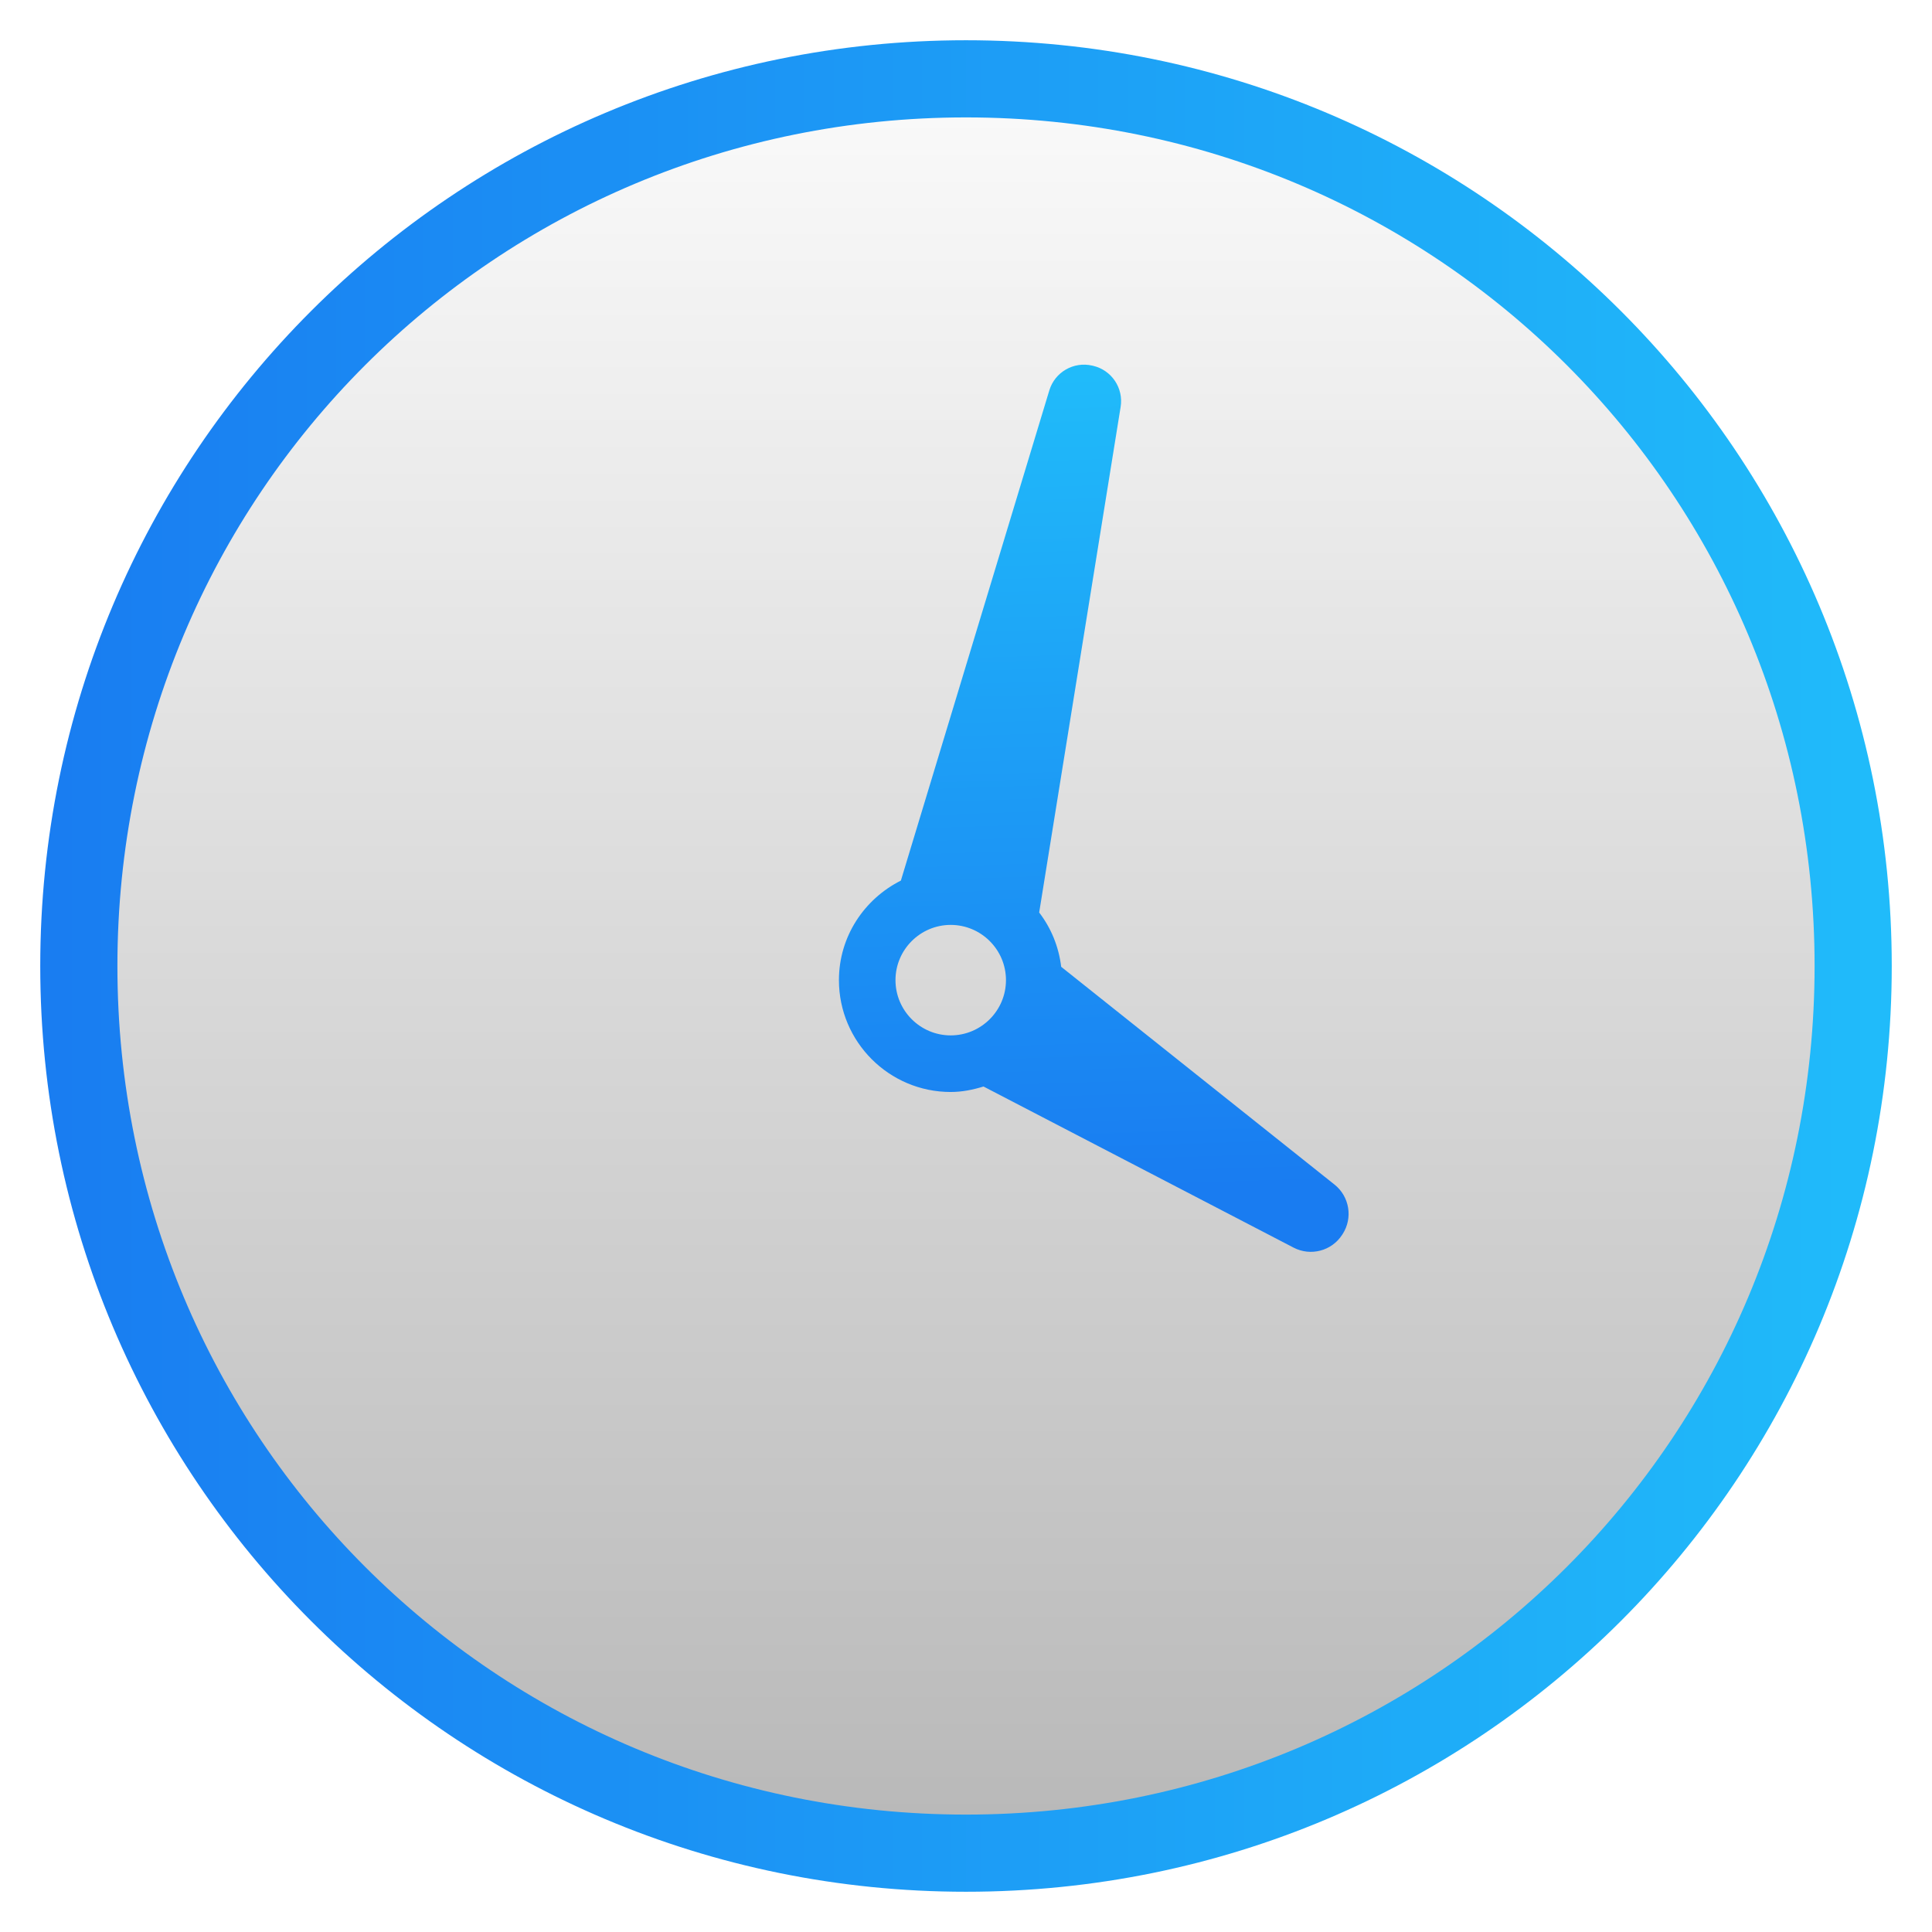
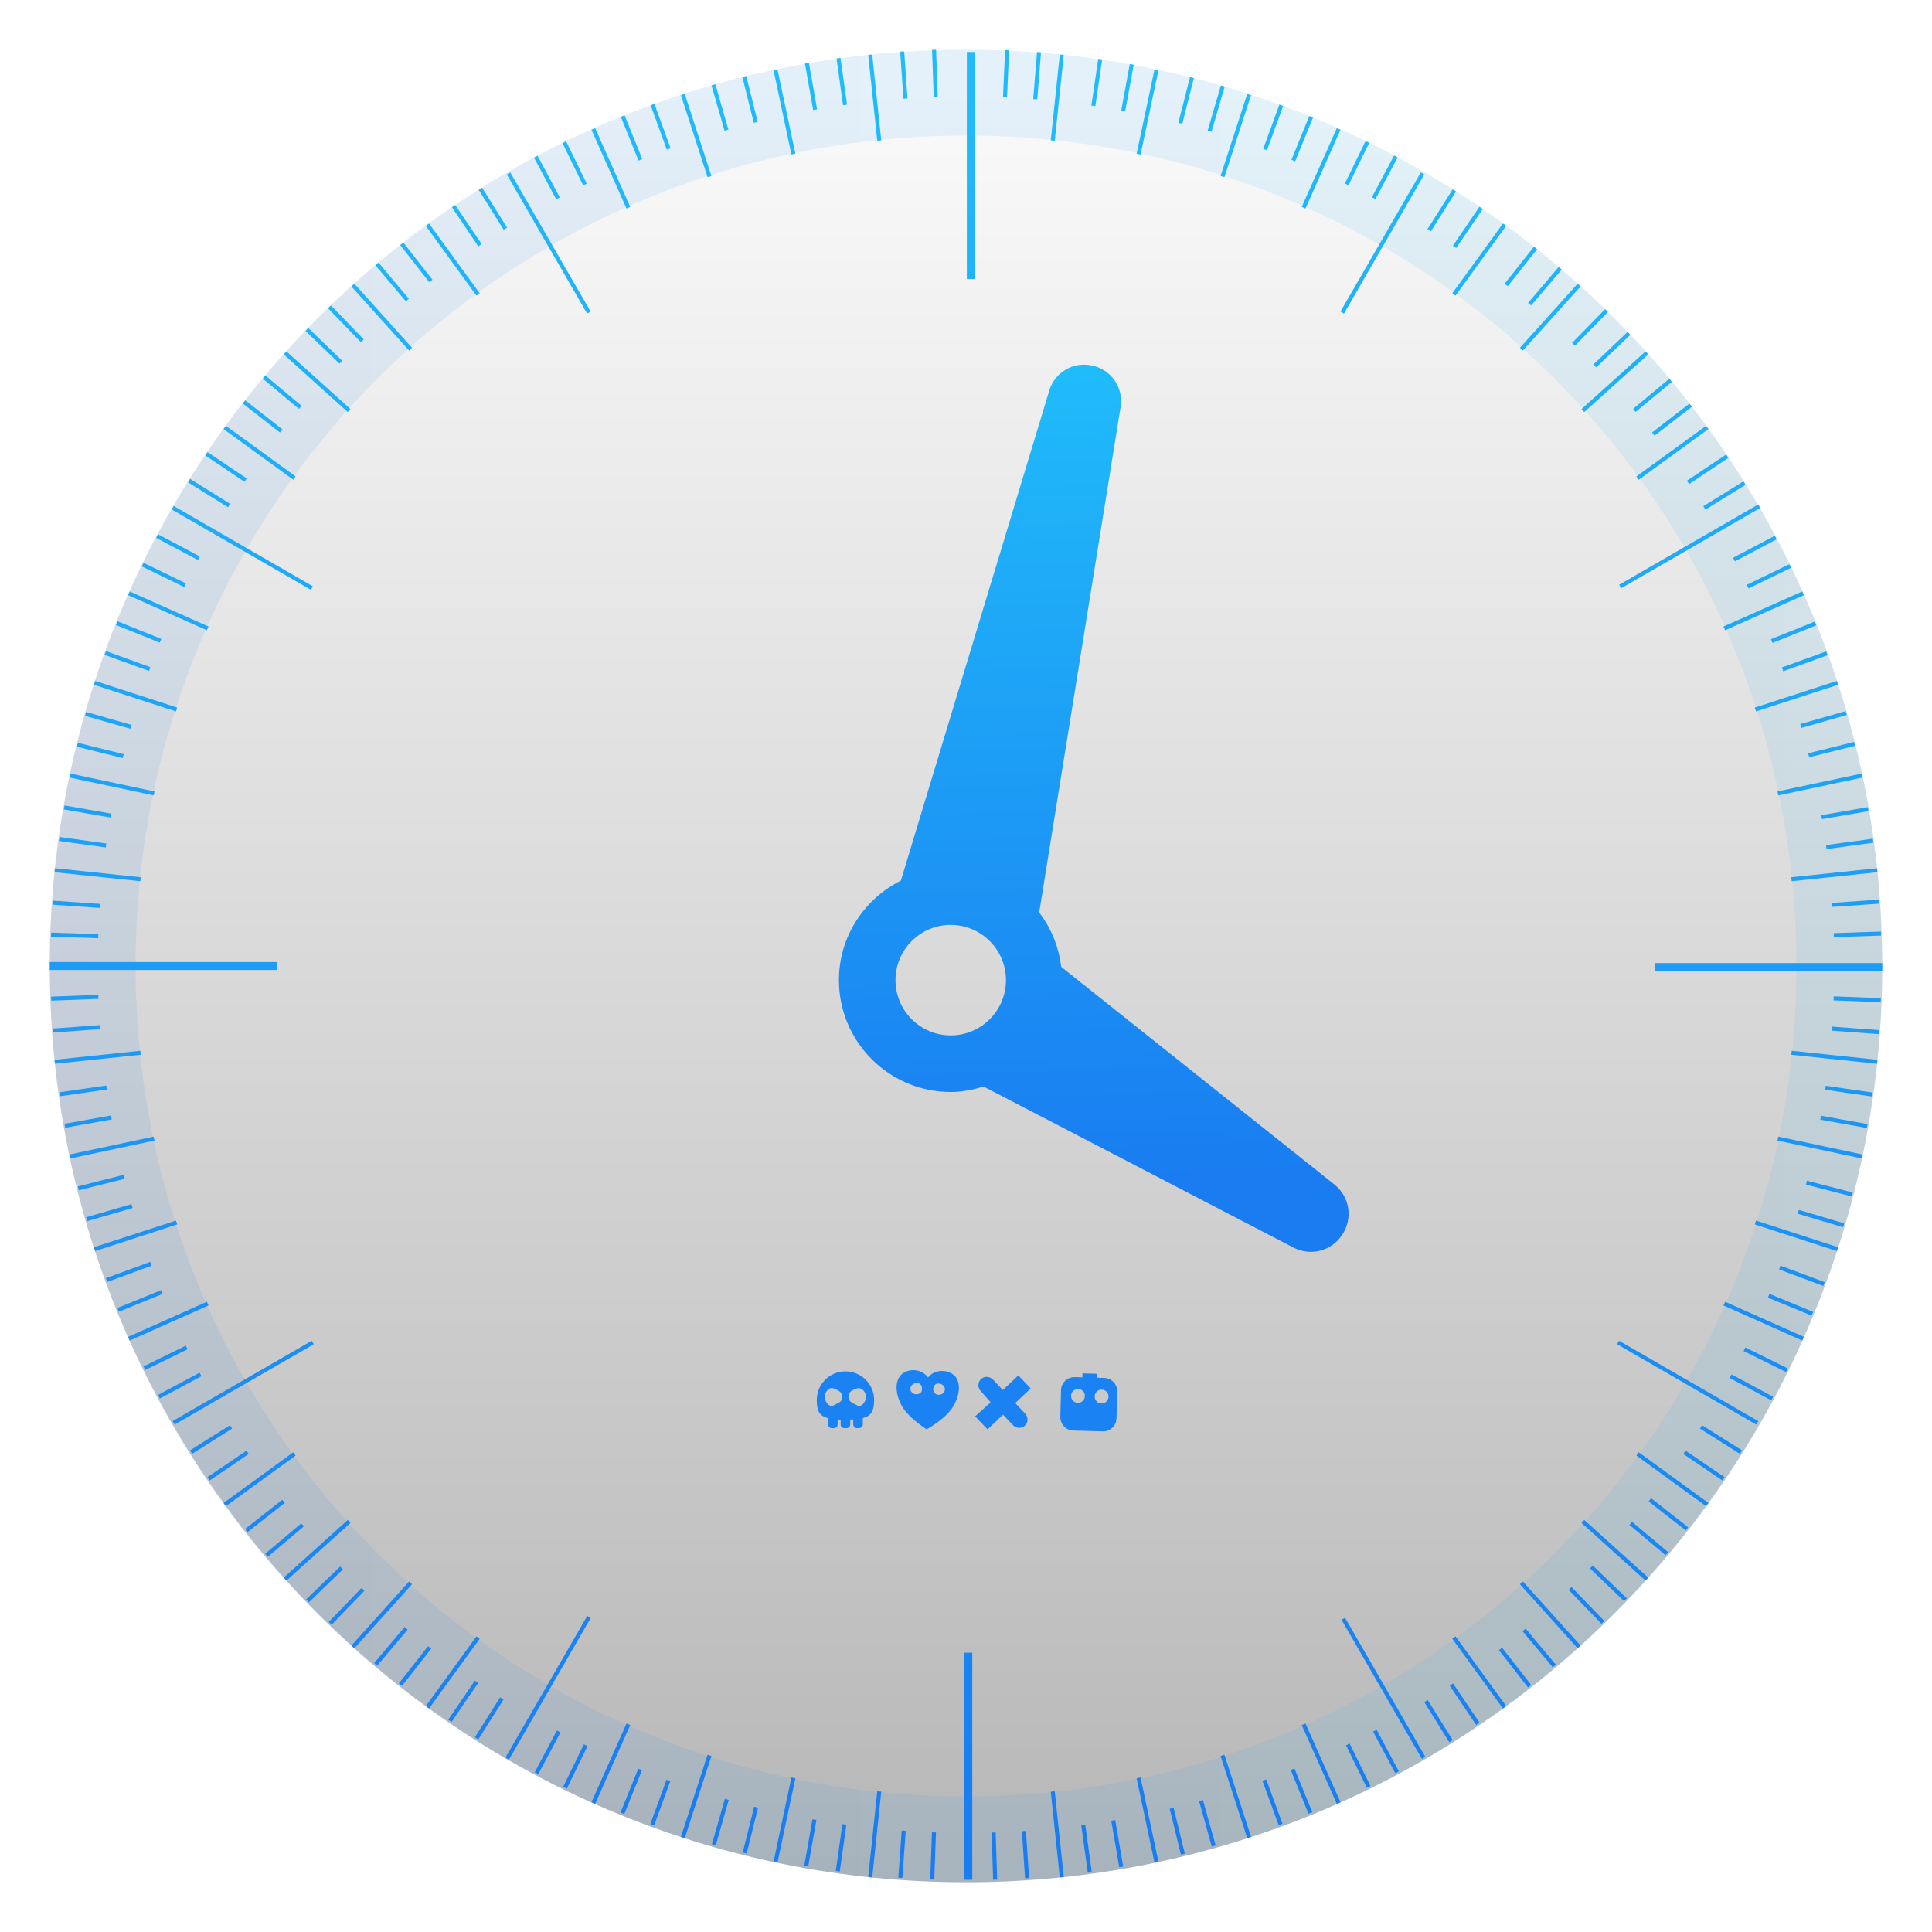
<svg xmlns="http://www.w3.org/2000/svg" style="clip-rule:evenodd;fill-rule:evenodd;stroke-linejoin:round;stroke-miterlimit:2" version="1.1" viewBox="0 0 48 48">
  <circle cx="24" cy="24" r="22.764" style="fill:url(#_Linear1)" />
  <path d="m26.365 24.02c-0.061-0.504-0.252-0.965-0.547-1.349l2.024-12.563c0.075-0.468-0.225-0.913-0.686-1.02l-0.022-5e-3c-0.462-0.106-0.927 0.163-1.064 0.616l-3.688 12.179c-0.908 0.457-1.539 1.388-1.539 2.473 0 1.532 1.245 2.779 2.777 2.779 0.286 0 0.556-0.056 0.815-0.136l7.704 4.003c0.424 0.22 0.946 0.083 1.206-0.318l0.011-0.017c0.26-0.401 0.173-0.934-0.2-1.231l-6.791-5.411zm-4.117 0.331c0-0.756 0.616-1.372 1.372-1.372 0.757 0 1.373 0.616 1.373 1.372 0 0.757-0.616 1.373-1.373 1.373-0.756 0-1.372-0.616-1.372-1.373z" style="fill-rule:nonzero;fill:url(#_Linear2)" />
-   <path d="m24 1c-12.725 0-23 10.275-23 23s10.275 23 23 23 23-10.275 23-23-10.275-23-23-23zm0 1.917c11.697 0 21.083 9.386 21.083 21.083s-9.386 21.083-21.083 21.083-21.083-9.386-21.083-21.083 9.386-21.083 21.083-21.083z" style="fill-rule:nonzero;fill:url(#_Linear3)" />
+   <g transform="matrix(.989739 0 0 .989739 .246261 .246261)">
+     <path d="m24 1c-12.725 0-23 10.275-23 23s10.275 23 23 23 23-10.275 23-23-10.275-23-23-23zm0 2.154c11.565 0 20.846 9.281 20.846 20.846s-9.281 20.846-20.846 20.846-20.846-9.281-20.846-20.846 9.281-20.846 20.846-20.846z" style="fill-rule:nonzero;fill:url(#_Linear3)" />
+   </g>
+   <g transform="matrix(.373197 -.321877 .321877 .373197 8.9713 37.4424)">
+     <path d="m25.908 13.721c0.541-0.103 1.03 0.343 1.069 0.791 0.039 0.449-0.372 0.901-1.028 1.129-0.48 0.183-1.229 0.121-1.801 0.013-0.161-0.56-0.293-1.3-0.156-1.795 0.167-0.674 0.578-1.126 1.028-1.129 0.451-3e-3 0.94 0.443 0.888 0.991zm0.228 0.601c0.103 0.125 0.131 0.29 0.025 0.407-0.105 0.115-0.284 0.117-0.407 0.012-0.143-0.122-0.131-0.291-0.026-0.406 0.106-0.117 0.283-0.163 0.408-0.013zm-0.854-0.775c0.157 0.101 0.131 0.292 0.025 0.408-0.105 0.115-0.228 0.158-0.407 0.012-0.125-0.102-0.131-0.291-0.026-0.407 0.106-0.116 0.272-0.1 0.408-0.013z" style="fill:rgb(26,130,242)" />
+   </g>
+   <g transform="matrix(.19739 0 0 .19739 17.9845 30.8516)">
+     <path d="m13.853 23.46h-0.273c-0.258 0-0.464-0.211-0.464-0.468v-0.785c-1.107-0.279-1.424-0.936-1.424-2.286 0-1.992 1.617-3.61 3.61-3.61 1.991 0 3.608 1.618 3.608 3.61 0 1.33-0.337 1.985-1.421 2.273v0.795c0 0.259-0.209 0.468-0.467 0.468h-0.271c-0.257 0-0.467-0.209-0.467-0.468v-0.625c-0.122 9e-3 -0.247 0.013-0.379 0.018v0.61c0 0.256-0.209 0.465-0.467 0.465h-0.271c-0.258 0-0.467-0.209-0.467-0.465v-0.608c-0.132-4e-3 -0.26-8e-3 -0.382-0.015v0.623c0 0.257-0.209 0.468-0.465 0.468zm-0.048-5.007c0.613 0.239 1.109 0.48 1.109 1.076 0 0.591-0.401 0.705-1.109 1.072-0.543 0.282-1.109-0.481-1.109-1.072 0-0.596 0.538-1.298 1.109-1.076zm2.978 0c0.589-0.168 1.107 0.48 1.107 1.076 0 0.591-0.581 1.385-1.107 1.072-0.646-0.383-1.109-0.481-1.109-1.072 0-0.596 0.432-0.884 1.109-1.076z" style="fill:rgb(26,130,242)" />
+   </g>
+   <g transform="matrix(.373197 -.321877 .321877 .373197 8.8271 40.8445)">
+     <path d="m33.049 10.91 0.033 0.717 1.073-0.05 0.043 0.905-1.073 0.05 0.033 0.718c0.012 0.244-0.169 0.451-0.402 0.461-0.234 0.011-0.433-0.178-0.444-0.421l-0.034-0.718-1.076 0.05-0.043-0.905 1.052-0.021-8e-3 -0.747c-0.012-0.244 0.169-0.45 0.402-0.461 0.234-0.011 0.433 0.178 0.444 0.422z" style="fill:rgb(26,130,242)" />
+   </g>
+   <g transform="matrix(.373197 -.321877 .321877 .373197 9.26734 37.5253)">
+     <path d="m31.461 18.279 0.135-0.148 0.529 0.482-0.135 0.147 0.286 0.26c0.274 0.251 0.294 0.677 0.044 0.951l-0.906 0.995c-0.25 0.275-0.676 0.295-0.951 0.045l-1.1-1.002c-0.275-0.25-0.294-0.676-0.044-0.951l0.906-0.995c0.25-0.275 0.676-0.294 0.951-0.044l0.285 0.26zm-0.545 0.303c0.143 0.129 0.153 0.351 0.023 0.493-0.129 0.143-0.351 0.153-0.493 0.023-0.143-0.129-0.153-0.351-0.023-0.493 0.129-0.143 0.351-0.153 0.493-0.023zm0.882 0.802c0.142 0.13 0.153 0.351 0.023 0.494s-0.351 0.153-0.494 0.023-0.153-0.351-0.023-0.494c0.13-0.142 0.351-0.153 0.494-0.023z" style="fill:rgb(26,130,242)" />
+   </g>
+   <path d="m23.96 41.061v5.641h0.196v-5.641h-0.196zm0.814 5.638-0.037-1.172-0.1 3e-3 0.037 1.172 0.1-3e-3zm-1.563 0 0.043-1.172-0.099-4e-3 -0.044 1.172 0.1 4e-3zm2.356-0.041-0.078-1.17-0.1 7e-3 0.078 1.17 0.1-7e-3zm-3.149-1e-3 0.085-1.17-0.1-7e-3 -0.084 1.17 0.099 7e-3zm4.011-0.022-0.224-2.131-0.099 0.01 0.224 2.131 0.099-0.01zm-4.759 0.01 0.224-2.131-0.099-0.01-0.224 2.131 0.099 0.01zm5.452-0.148-0.099 0.014-0.159-1.163 0.099-0.013 0.159 1.162zm-6.258-2e-3 0.164-1.161-0.099-0.014-0.164 1.161 0.099 0.014zm7.042-0.121-0.199-1.155-0.098 0.017 0.199 1.155 0.098-0.017zm-7.826-2e-3 -0.099-0.018 0.205-1.154 0.098 0.017-0.204 1.155zm8.702-0.115-0.445-2.096-0.098 0.021 0.445 2.096 0.098-0.021zm-9.466 0.021 0.445-2.096-0.098-0.021-0.445 2.096 0.098 0.021zm10.12-0.225-0.278-1.139-0.097 0.023 0.278 1.14 0.097-0.024zm-10.886-3e-3 0.284-1.138-0.097-0.024-0.284 1.138 0.097 0.024zm11.653-0.2-0.317-1.129-0.096 0.027 0.317 1.129 0.096-0.027zm-12.42-4e-3 0.323-1.127-0.096-0.028-0.323 1.128 0.096 0.027zm-0.77-0.18 0.662-2.038-0.095-0.031-0.662 2.038 0.095 0.031zm14.069-0.031-0.662-2.038-0.095 0.031 0.662 2.038 0.095-0.031zm-14.83-0.283 0.402-1.102-0.094-0.034-0.402 1.101 0.094 0.035zm15.61-0.042-0.403-1.101-0.094 0.034 0.403 1.102 0.094-0.035zm-16.352-0.242-0.093-0.037 0.441-1.087 0.092 0.037-0.44 1.087zm17.093-0.045-0.094 0.038-0.441-1.087 0.092-0.038 0.443 1.087zm-17.817-0.206 0.872-1.957-0.092-0.041-0.871 1.957 0.091 0.041zm18.519-0.041-0.091 0.041-0.872-1.957 0.092-0.041 0.871 1.957zm-19.222-0.34 0.513-1.054-0.09-0.044-0.513 1.054 0.09 0.044zm19.966-0.064-0.091 0.044-0.515-1.053 0.089-0.044 0.517 1.053zm-20.675-0.294-0.088-0.047 0.55-1.036 0.089 0.047-0.551 1.036zm21.38-0.069-0.552-1.034-0.088 0.047 0.552 1.034 0.088-0.047zm-20.164-3.862-2.032 3.52 0.087 0.049 2.032-3.519-0.087-0.05zm18.739 0.095 1.997 3.456 0.087-0.049-1.996-3.457-0.088 0.05zm2.763 2.99-0.621-0.995-0.085 0.053 0.621 0.995 0.085-0.053zm-24.209-0.016 0.627-0.991-0.085-0.054-0.627 0.991 0.085 0.054zm24.874-0.418-0.656-0.973-0.083 0.056 0.656 0.973 0.083-0.056zm-25.539-0.017-0.082-0.056 0.661-0.969 0.083 0.056-0.662 0.969zm26.203-0.393-1.259-1.733-0.081 0.058 1.259 1.733 0.081-0.058zm-26.761 0.058 1.259-1.733-0.081-0.058-1.259 1.733 0.081 0.058zm27.381-0.585-0.722-0.924-0.079 0.061 0.722 0.925 0.079-0.062zm-28.053 0.023-0.078-0.062 0.724-0.922 0.079 0.062-0.725 0.922zm28.669-0.524-0.754-0.898-0.077 0.064 0.754 0.898 0.077-0.064zm-29.285 0.024 0.756-0.896-0.076-0.065-0.757 0.896 0.077 0.065zm29.898-0.5-0.075 0.067-1.433-1.592 0.074-0.067 1.434 1.592zm-30.465 0.067-0.075-0.067 1.434-1.592 0.074 0.067-1.433 1.592zm-0.566-0.585 0.815-0.844-0.072-0.069-0.815 0.844 0.072 0.069zm31.62-0.094-0.816-0.843-0.072 0.07 0.816 0.842 0.072-0.069zm-32.182-0.466-0.07-0.072 0.844-0.815 0.069 0.072-0.843 0.815zm32.741-0.098-0.845-0.813-0.069 0.072 0.845 0.813 0.069-0.072zm-33.302-0.438-0.067-0.075 1.592-1.433 0.067 0.074-1.592 1.434zm33.835-0.075-0.067 0.075-1.592-1.434 0.067-0.074 1.592 1.433zm-34.298-0.516 0.897-0.757-0.065-0.076-0.896 0.756 0.064 0.077zm34.792-0.117-0.064 0.077-0.899-0.755 0.065-0.076 0.898 0.754zm-35.293-0.498 0.922-0.725-0.062-0.078-0.922 0.725 0.062 0.078zm35.792-0.119-0.923-0.723-0.062 0.079 0.924 0.722 0.061-0.078zm-36.332-0.524 1.733-1.259-0.058-0.081-1.733 1.259 0.058 0.081zm36.834-0.081-1.733-1.259-0.058 0.081 1.733 1.259 0.058-0.081zm-37.236-0.558 0.97-0.659-0.056-0.082-0.97 0.658 0.056 0.083zm37.638-0.082-0.97-0.659-0.056 0.083 0.97 0.658 0.056-0.082zm0.433-0.666-0.993-0.624-0.053 0.084 0.993 0.625 0.053-0.085zm-38.507 0.084 0.993-0.624-0.053-0.085-0.993 0.625 0.053 0.084zm35.402-2.721 3.458 1.996 0.049-0.086-3.458-1.996-0.049 0.086zm-32.431-0.086-3.457 1.996 0.05 0.086 3.457-1.996-0.05-0.086zm36.308 1.392-1.033-0.556-0.048 0.088 1.033 0.556 0.048-0.088zm-40.081 0.042 1.034-0.554-0.047-0.088-1.034 0.554 0.047 0.088zm40.443-0.748-1.052-0.52-0.044 0.09 1.052 0.519 0.044-0.089zm-40.807 0.042 1.053-0.517-0.044-0.09-1.053 0.517 0.044 0.09zm-0.384-0.734-0.041-0.091 1.957-0.872 0.041 0.092-1.957 0.871zm41.593-0.091-1.957-0.872-0.041 0.092 1.957 0.871 0.041-0.091zm0.229-0.62-0.038 0.092-1.084-0.447 0.038-0.093 1.084 0.448zm-42.092-5e-3 -0.038-0.092 1.086-0.443 0.038 0.093-1.086 0.442zm42.38-0.735-0.034 0.094-1.1-0.409 0.035-0.094 1.099 0.409zm-42.668-5e-3 1.101-0.404-0.035-0.094-1.101 0.404 0.035 0.094zm-0.301-0.767-0.031-0.095 2.038-0.662 0.031 0.095-2.038 0.662zm43.301-0.095-2.038-0.662-0.031 0.095 2.038 0.662 0.031-0.095zm0.153-0.593-0.029 0.095-1.124-0.333 0.028-0.096 1.125 0.334zm-43.652-0.055-0.028-0.096 1.127-0.326 0.028 0.096-1.127 0.326zm43.863-0.711-1.136-0.294-0.025 0.097 1.136 0.294 0.025-0.097zm-44.072-0.055 1.137-0.287-0.024-0.097-1.137 0.287 0.024 0.097zm44.32-0.889-2.096-0.445-0.021 0.098 2.096 0.445 0.021-0.098zm-44.535 0.098 2.096-0.445-0.021-0.098-2.096 0.445 0.021 0.098zm44.655-0.855-1.154-0.207-0.019 0.098 1.156 0.207 0.017-0.098zm-44.778 0.091-0.017-0.098 1.154-0.206 0.018 0.098-1.155 0.206zm44.902-0.875-0.015 0.099-1.16-0.167 0.015-0.099 1.16 0.167zm-45.029 0.092-0.015-0.099 1.161-0.166 0.015 0.099-1.161 0.166zm45.152-0.905-2.131-0.224-0.01 0.099 2.131 0.224 0.01-0.099zm-45.28 0.099 2.131-0.224-0.01-0.099-2.131 0.224 0.01 0.099zm45.322-0.837-1.169-0.086-8e-3 0.1 1.17 0.086 7e-3 -0.1zm-45.368 0.061-7e-3 -0.099 1.17-0.085 7e-3 0.1-1.17 0.084zm45.411-0.854-1.172-0.045-4e-3 0.1 1.172 0.045 4e-3 -0.1zm-45.456 0.062-3e-3 -0.1 1.172-0.044 3e-3 0.1-1.172 0.044zm39.849-0.737h5.641v-0.197h-5.641v0.197zm-34.246-0.222h-5.641v0.196h5.641v-0.196zm-5.61-0.632 4e-3 -0.1 1.172 0.039-3e-3 0.1-1.173-0.039zm45.463-0.126-1.172 0.04 4e-3 0.1 1.172-0.04-4e-3 -0.1zm-45.424-0.667 1.17 0.08 7e-3 -0.1-1.171-0.08-6e-3 0.1zm45.382-0.126-1.17 0.081 6e-3 0.1 1.171-0.081-7e-3 -0.1zm-45.333-0.681 2.131 0.224 0.01-0.099-2.131-0.224-0.01 0.099zm45.28-0.099-2.131 0.224 0.01 0.099 2.131-0.224-0.01-0.099zm-0.106-0.733 0.013 0.099-1.162 0.159-0.013-0.1 1.162-0.158zm-45.064 0.056 0.014-0.099 1.162 0.161-0.014 0.099-1.162-0.161zm44.941-0.841-1.156 0.2 0.017 0.098 1.156-0.199-0.017-0.099zm-44.82 0.057 0.018-0.099 1.155 0.202-0.017 0.098-1.156-0.201zm44.671-0.892-2.096 0.445 0.021 0.098 2.096-0.445-0.021-0.098zm-44.535 0.098 2.096 0.445 0.021-0.098-2.096-0.445-0.021 0.098zm0.189-0.764 0.024-0.097 1.138 0.282-0.024 0.097-1.138-0.282zm44.151-0.119 0.024 0.097-1.138 0.283-0.025-0.097 1.139-0.283zm-43.949-0.648 1.128 0.321 0.028-0.096-1.128-0.321-0.028 0.096zm43.742-0.118-1.128 0.322 0.028 0.096 1.128-0.322-0.028-0.096zm-43.521-0.654 0.031-0.095 2.038 0.662-0.031 0.095-2.038-0.662zm43.301-0.095-2.038 0.662 0.031 0.095 2.038-0.662-0.031-0.095zm-0.263-0.734-1.103 0.399 0.034 0.094 1.103-0.399-0.034-0.094zm-42.773 0.086 1.103 0.399 0.034-0.094-1.103-0.399-0.034 0.094zm42.488-0.827-1.088 0.437 0.037 0.093 1.089-0.437-0.038-0.093zm-42.206 0.085 0.037-0.093 1.088 0.438-0.037 0.092-1.088-0.437zm41.895-0.833-1.957 0.871 0.041 0.092 1.957-0.872-0.041-0.091zm-41.593 0.091 0.041-0.091 1.957 0.871-0.041 0.092-1.957-0.872zm4.59-0.219-3.457-1.996-0.05 0.086 3.457 1.996 0.05-0.086zm36.681-0.549-1.056 0.511 0.043 0.09 1.056-0.511-0.043-0.09zm-4.177 0.597 3.457-1.997-0.05-0.086-3.457 1.996 0.05 0.087zm-36.755-0.543 0.044-0.09 1.055 0.513-0.044 0.09-1.055-0.513zm40.572-0.761-1.037 0.547 0.046 0.088 1.038-0.547-0.047-0.088zm-40.214 0.052 1.037 0.549 0.046-0.088-1.036-0.549-0.047 0.088zm39.436-1.404-0.997 0.617 0.053 0.085 0.997-0.617-0.053-0.085zm-38.645 0.024 0.995 0.62 0.053-0.085-0.995-0.62-0.053 0.085zm38.215-0.691-0.976 0.652 0.056 0.083 0.975-0.652-0.055-0.083zm-37.785 0.024 0.973 0.654 0.056-0.083-0.973-0.654-0.056 0.083zm37.287-0.737-1.733 1.259 0.058 0.081 1.733-1.259-0.058-0.081zm-36.834 0.081 1.733 1.259 0.058-0.081-1.733-1.259-0.058 0.081zm36.419-0.632 0.061 0.079-0.928 0.717-0.062-0.079 0.929-0.717zm-35.942-3e-3 0.925 0.721 0.062-0.079-0.925-0.721-0.062 0.079zm1.018-1.22 0.067-0.075 1.592 1.434-0.067 0.074-1.592-1.433zm33.835-0.075-1.592 1.434 0.067 0.074 1.592-1.433-0.067-0.075zm0.591 0.679-0.902 0.749 0.063 0.077 0.903-0.749-0.064-0.077zm-34.946-2e-3 0.899 0.753 0.064-0.077-0.899-0.753-0.064 0.077zm33.908-1.161-0.85 0.809 0.069 0.073 0.85-0.809-0.069-0.073zm-32.847-0.025 0.844 0.814 0.069-0.072-0.844-0.814-0.069 0.072zm1.14-1.105 1.434 1.592 0.074-0.067-1.433-1.592-0.075 0.067zm30.465-0.067 0.075 0.067-1.434 1.592-0.074-0.067 1.433-1.592zm0.683 0.633 0.071 0.07-0.82 0.838-0.072-0.07 0.821-0.838zm-31.729-0.024 0.072-0.07 0.816 0.843-0.072 0.07-0.816-0.843zm25.242 0.133 1.996-3.457-0.087-0.05-1.996 3.457 0.087 0.05zm-18.717-0.05-1.996-3.457-0.087 0.05 1.996 3.457 0.087-0.05zm24.051-1.108-0.761 0.892 0.076 0.065 0.761-0.892-0.076-0.065zm-29.397-0.043 0.076-0.065 0.755 0.898-0.076 0.064-0.755-0.897zm28.012-1.036-1.259 1.733 0.081 0.058 1.259-1.733-0.081-0.058zm-26.761 0.058 1.259 1.733 0.081-0.058-1.259-1.733-0.081 0.058zm27.532 0.517-0.73 0.919 0.079 0.062 0.729-0.918-0.078-0.063zm-28.168-0.041 0.723 0.924 0.079-0.062-0.723-0.923-0.079 0.061zm14.274 0.845v-5.641h-0.196v5.641h0.196zm12.539-1.796-0.66 0.969 0.083 0.056 0.659-0.969-0.082-0.056zm-25.528 0.012 0.656 0.972 0.083-0.056-0.657-0.972-0.082 0.056zm24.863-0.446-0.626 0.992 0.085 0.053 0.625-0.992-0.084-0.053zm-24.199 0.012 0.622 0.994 0.085-0.053-0.622-0.994-0.085 0.053zm2.803-1.491 0.091-0.041 0.872 1.957-0.092 0.041-0.871-1.957zm18.519-0.041 0.091 0.041-0.871 1.957-0.092-0.041 0.872-1.957zm-19.946 0.733 0.551 1.035 0.088-0.047-0.551-1.035-0.088 0.047zm21.368-0.053-0.551 1.036 0.088 0.047 0.551-1.036-0.088-0.047zm-20.662-0.31 0.09-0.044 0.514 1.054-0.089 0.044-0.515-1.054zm19.954-0.049 0.09 0.044-0.515 1.054-0.089-0.044 0.514-1.054zm-2.941-1.17-0.662 2.038 0.095 0.031 0.662-2.038-0.095-0.031zm-14.069 0.031 0.095-0.031 0.662 2.038-0.095 0.031-0.662-2.038zm15.61 0.518 0.093 0.037-0.442 1.087-0.093-0.038 0.442-1.086zm-17.103 0.019 0.44 1.088 0.093-0.038-0.44-1.087-0.093 0.037zm3.793-1.159 0.445 2.096 0.098-0.021-0.445-2.096-0.098 0.021zm9.466-0.021-0.445 2.096 0.098 0.021 0.445-2.096-0.098-0.021zm3.103 0.876-0.404 1.101 0.094 0.034 0.404-1.101-0.094-0.034zm-15.621 0.018 0.094-0.034 0.401 1.102-0.094 0.034-0.401-1.102zm5.405-1.251 0.099-0.01 0.224 2.131-0.099 0.01-0.224-2.131zm4.759-0.01 0.099 0.01-0.224 2.131-0.099-0.01 0.224-2.131zm4.002 0.768-0.329 1.125 0.096 0.028 0.329-1.125-0.096-0.028zm-12.655-3e-3 0.324 1.128 0.096-0.028-0.323-1.127-0.097 0.027zm11.888-0.205 0.097 0.025-0.289 1.136-0.097-0.025 0.289-1.136zm-11.121-2e-3 0.097-0.024 0.284 1.138-0.097 0.024-0.284-1.138zm9.625-0.323 0.098 0.019-0.212 1.153-0.098-0.018 0.212-1.154zm-8.07-0.011 0.204 1.155 0.098-0.018-0.203-1.155-0.099 0.018zm7.287-0.117-0.172 1.16 0.099 0.015 0.171-1.16-0.098-0.015zm-6.503-9e-3 0.099-0.014 0.163 1.161-0.099 0.014-0.163-1.161zm4.981-0.161-0.094 1.169 0.1 8e-3 0.093-1.169-0.099-8e-3zm-3.399-9e-3 0.099-7e-3 0.082 1.17-0.1 7e-3 -0.081-1.17zm2.606-0.039-0.052 1.172 0.1 5e-3 0.052-1.172-0.1-5e-3zm-1.814-5e-3 0.1-3e-3 0.041 1.172-0.1 3e-3 -0.041-1.172z" style="fill:url(#_Linear4)" />
  <defs>
-     <linearGradient id="_Linear1" x2="1" gradientTransform="matrix(2.78782e-15,-45.5286,45.5286,2.78782e-15,210.895,46.7643)" gradientUnits="userSpaceOnUse">
-       <stop style="stop-color:#b7b7b7" offset="0" />
-       <stop style="stop-color:#fbfbfb" offset="1" />
+     <linearGradient id="_Linear1" x2="1" gradientTransform="matrix(2.78782e-15,-45.5286,45.5286,2.78782e-15,267.168,46.7643)" gradientUnits="userSpaceOnUse">
+       <stop style="stop-color:rgb(183,183,183)" offset="0" />
+       <stop style="stop-color:rgb(251,251,251)" offset="1" />
    </linearGradient>
-     <linearGradient id="_Linear2" x2="1" gradientTransform="matrix(-.781909 -20.7189 20.7189 -.781909 27.4553 29.6687)" gradientUnits="userSpaceOnUse">
-       <stop style="stop-color:#197cf1" offset="0" />
-       <stop style="stop-color:#20bcfa" offset="1" />
+     <linearGradient id="_Linear2" x2="1" gradientTransform="matrix(-.781909 -20.7189 20.7189 -.781909 215.168 22.5846)" gradientUnits="userSpaceOnUse">
+       <stop style="stop-color:rgb(25,124,241)" offset="0" />
+       <stop style="stop-color:rgb(32,188,250)" offset="1" />
    </linearGradient>
-     <linearGradient id="_Linear3" x2="1" gradientTransform="matrix(46 0 0 46 .999192 23.9992)" gradientUnits="userSpaceOnUse">
-       <stop style="stop-color:#197cf1" offset="0" />
-       <stop style="stop-color:#20bcfa" offset="1" />
+     <linearGradient id="_Linear3" x2="1" gradientTransform="matrix(46 0 0 46 .999192 69.9992)" gradientUnits="userSpaceOnUse">
+       <stop style="stop-color:rgb(25,124,241);stop-opacity:.1" offset="0" />
+       <stop style="stop-color:rgb(32,188,250);stop-opacity:.1" offset="1" />
+     </linearGradient>
+     <linearGradient id="_Linear4" x2="1" gradientTransform="matrix(-.266802 -45.466 45.466 -.266802 24.227 46.702)" gradientUnits="userSpaceOnUse">
+       <stop style="stop-color:rgb(25,124,241)" offset="0" />
+       <stop style="stop-color:rgb(32,188,250)" offset="1" />
    </linearGradient>
  </defs>
</svg>
